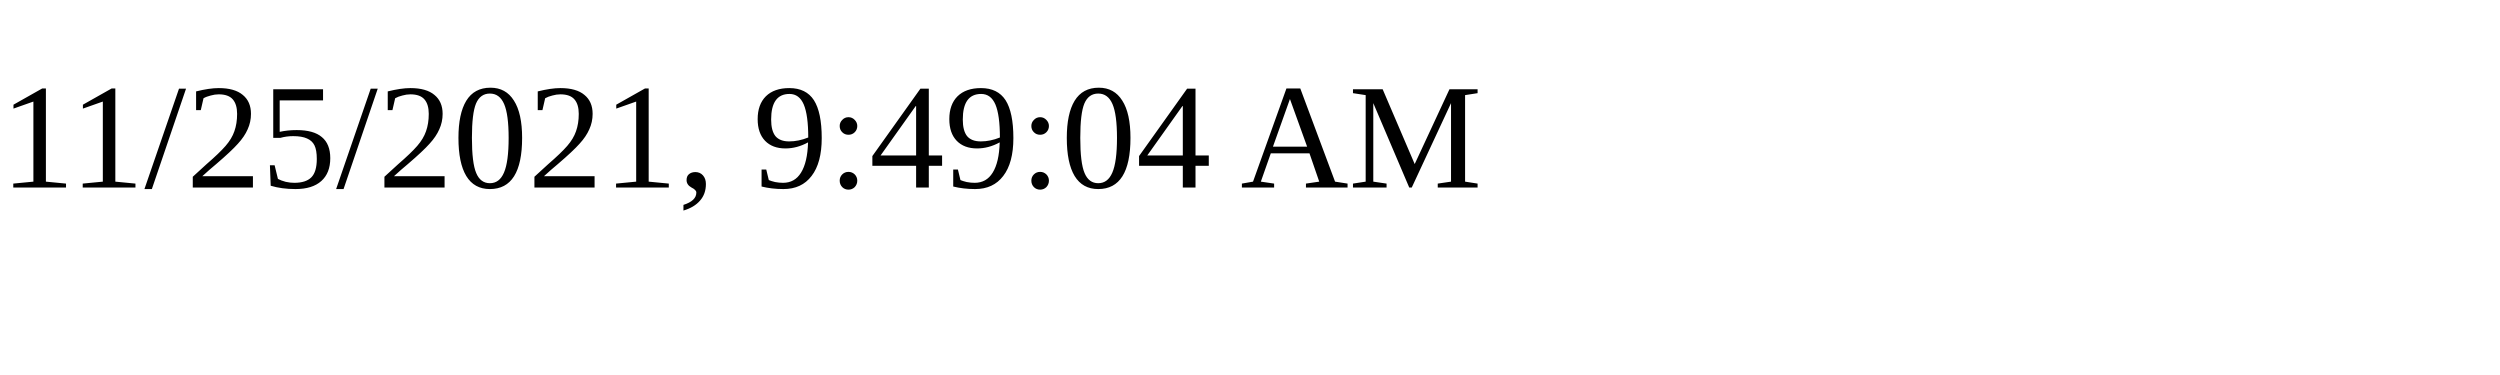
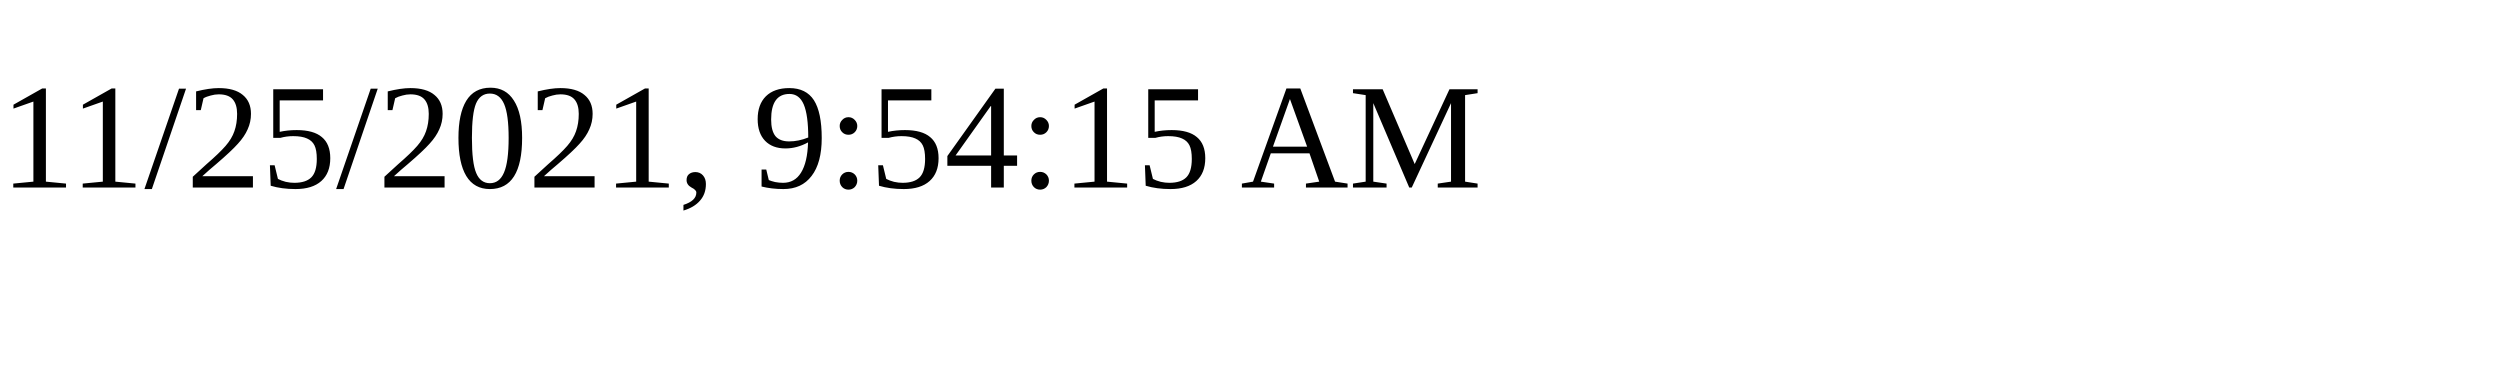
<svg xmlns="http://www.w3.org/2000/svg" height="30" width="200">
-   <text x="0" y="15">11/25/2021, 9:49:04 AM</text>
+   <text x="0" y="15">11/25/2021, 9:54:15 AM</text>
</svg>
